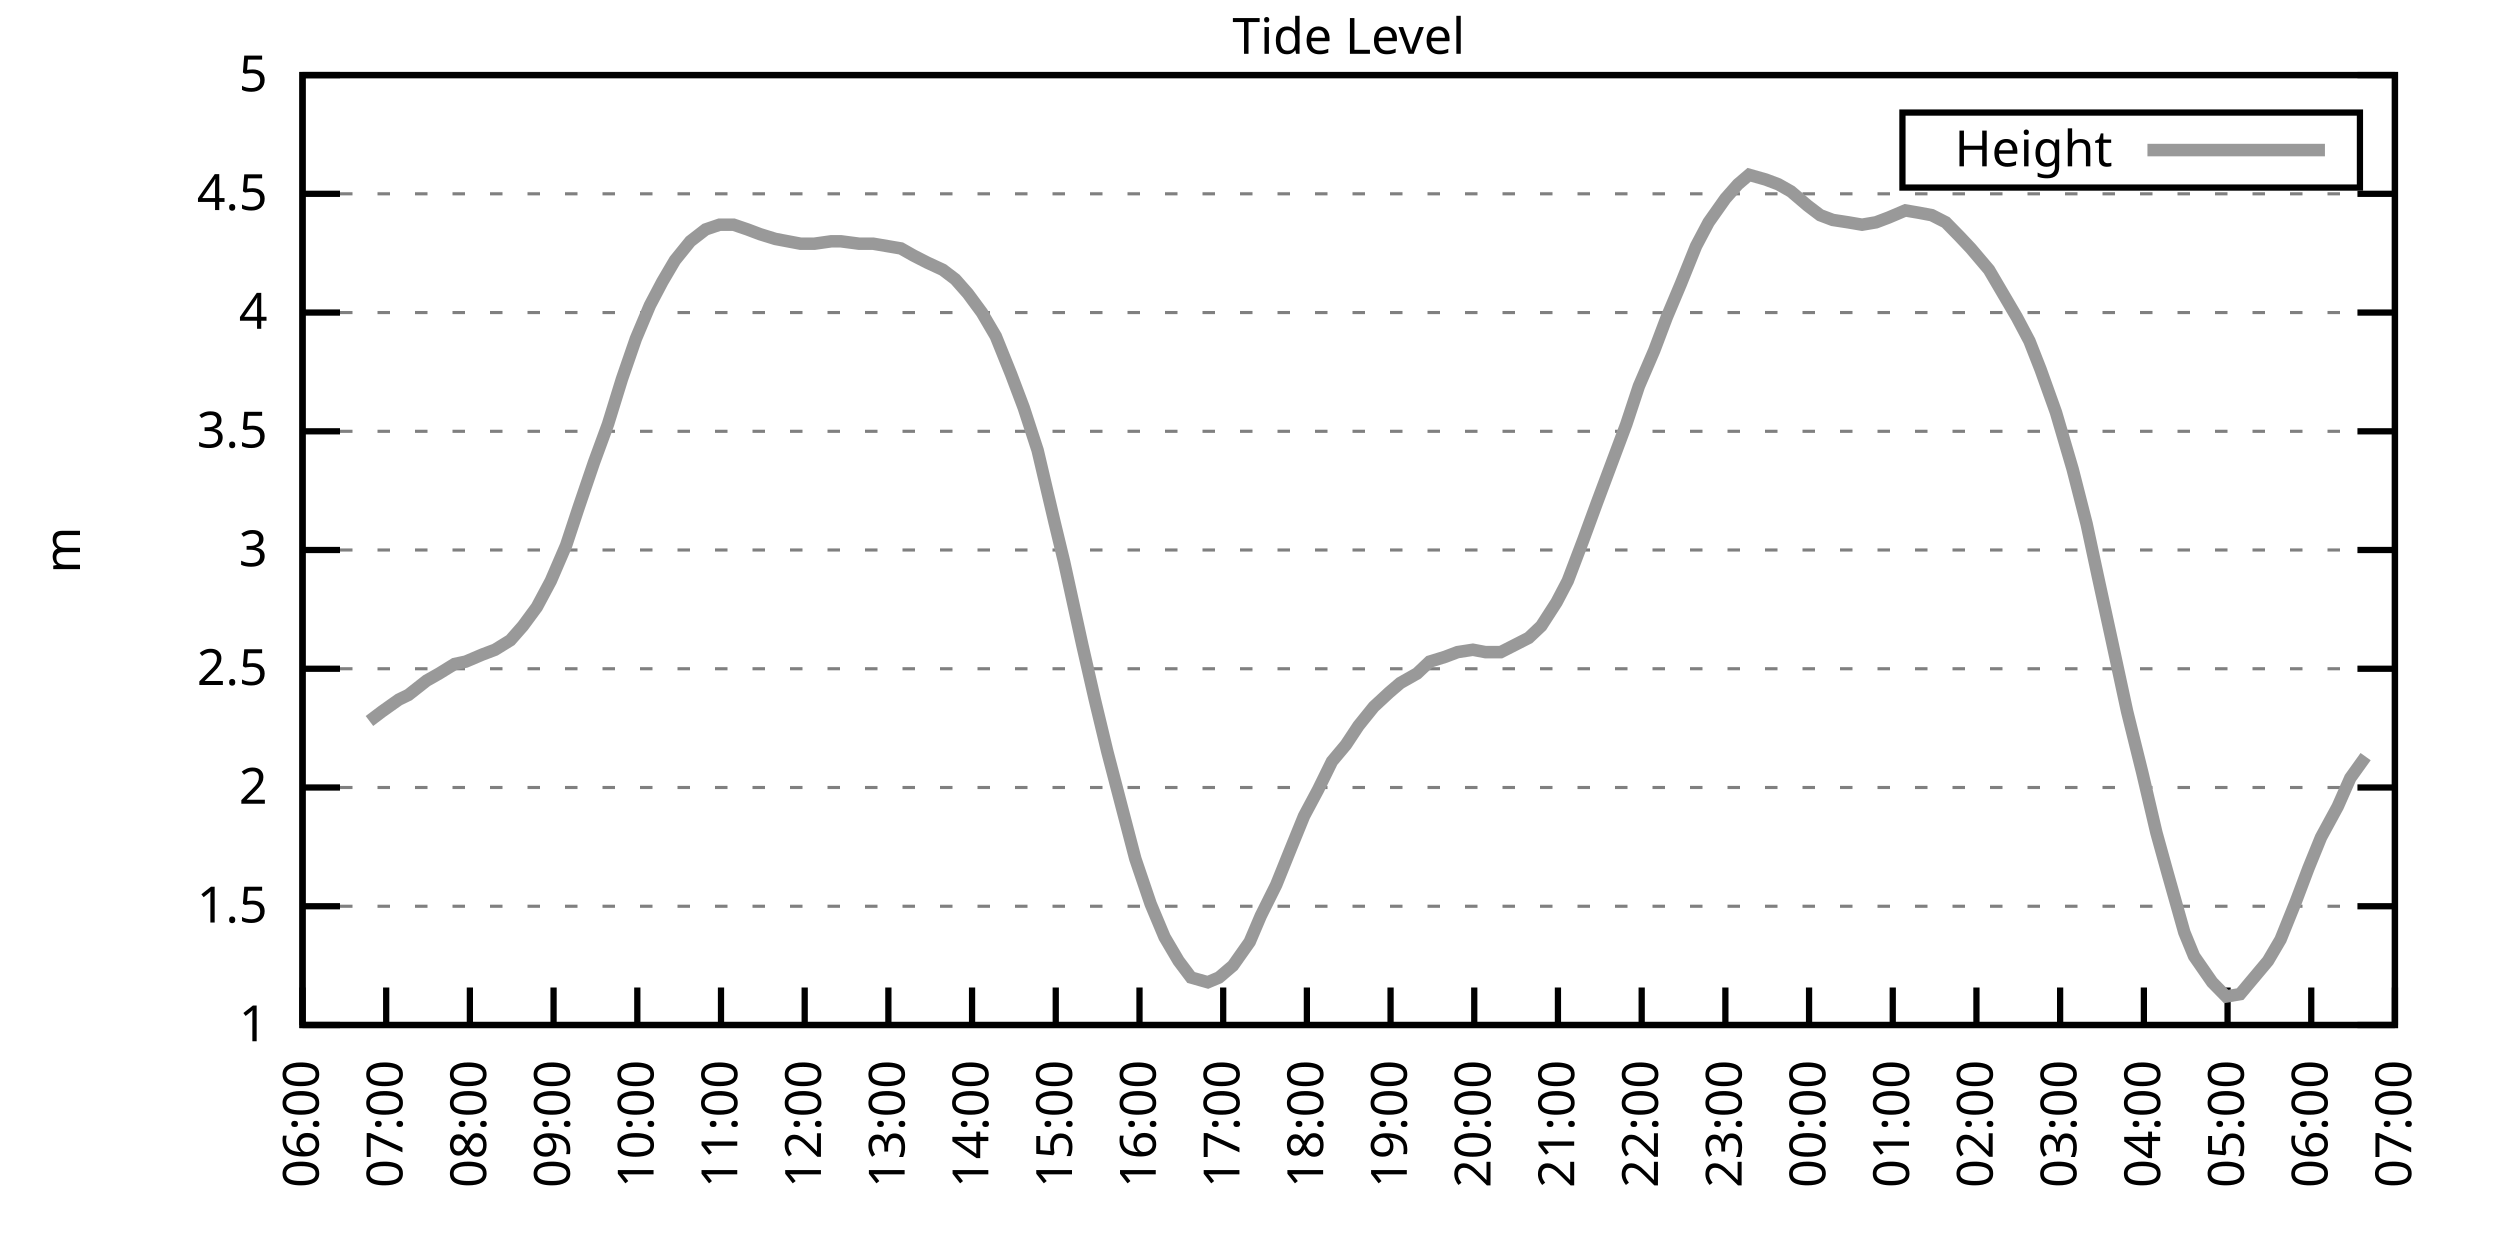
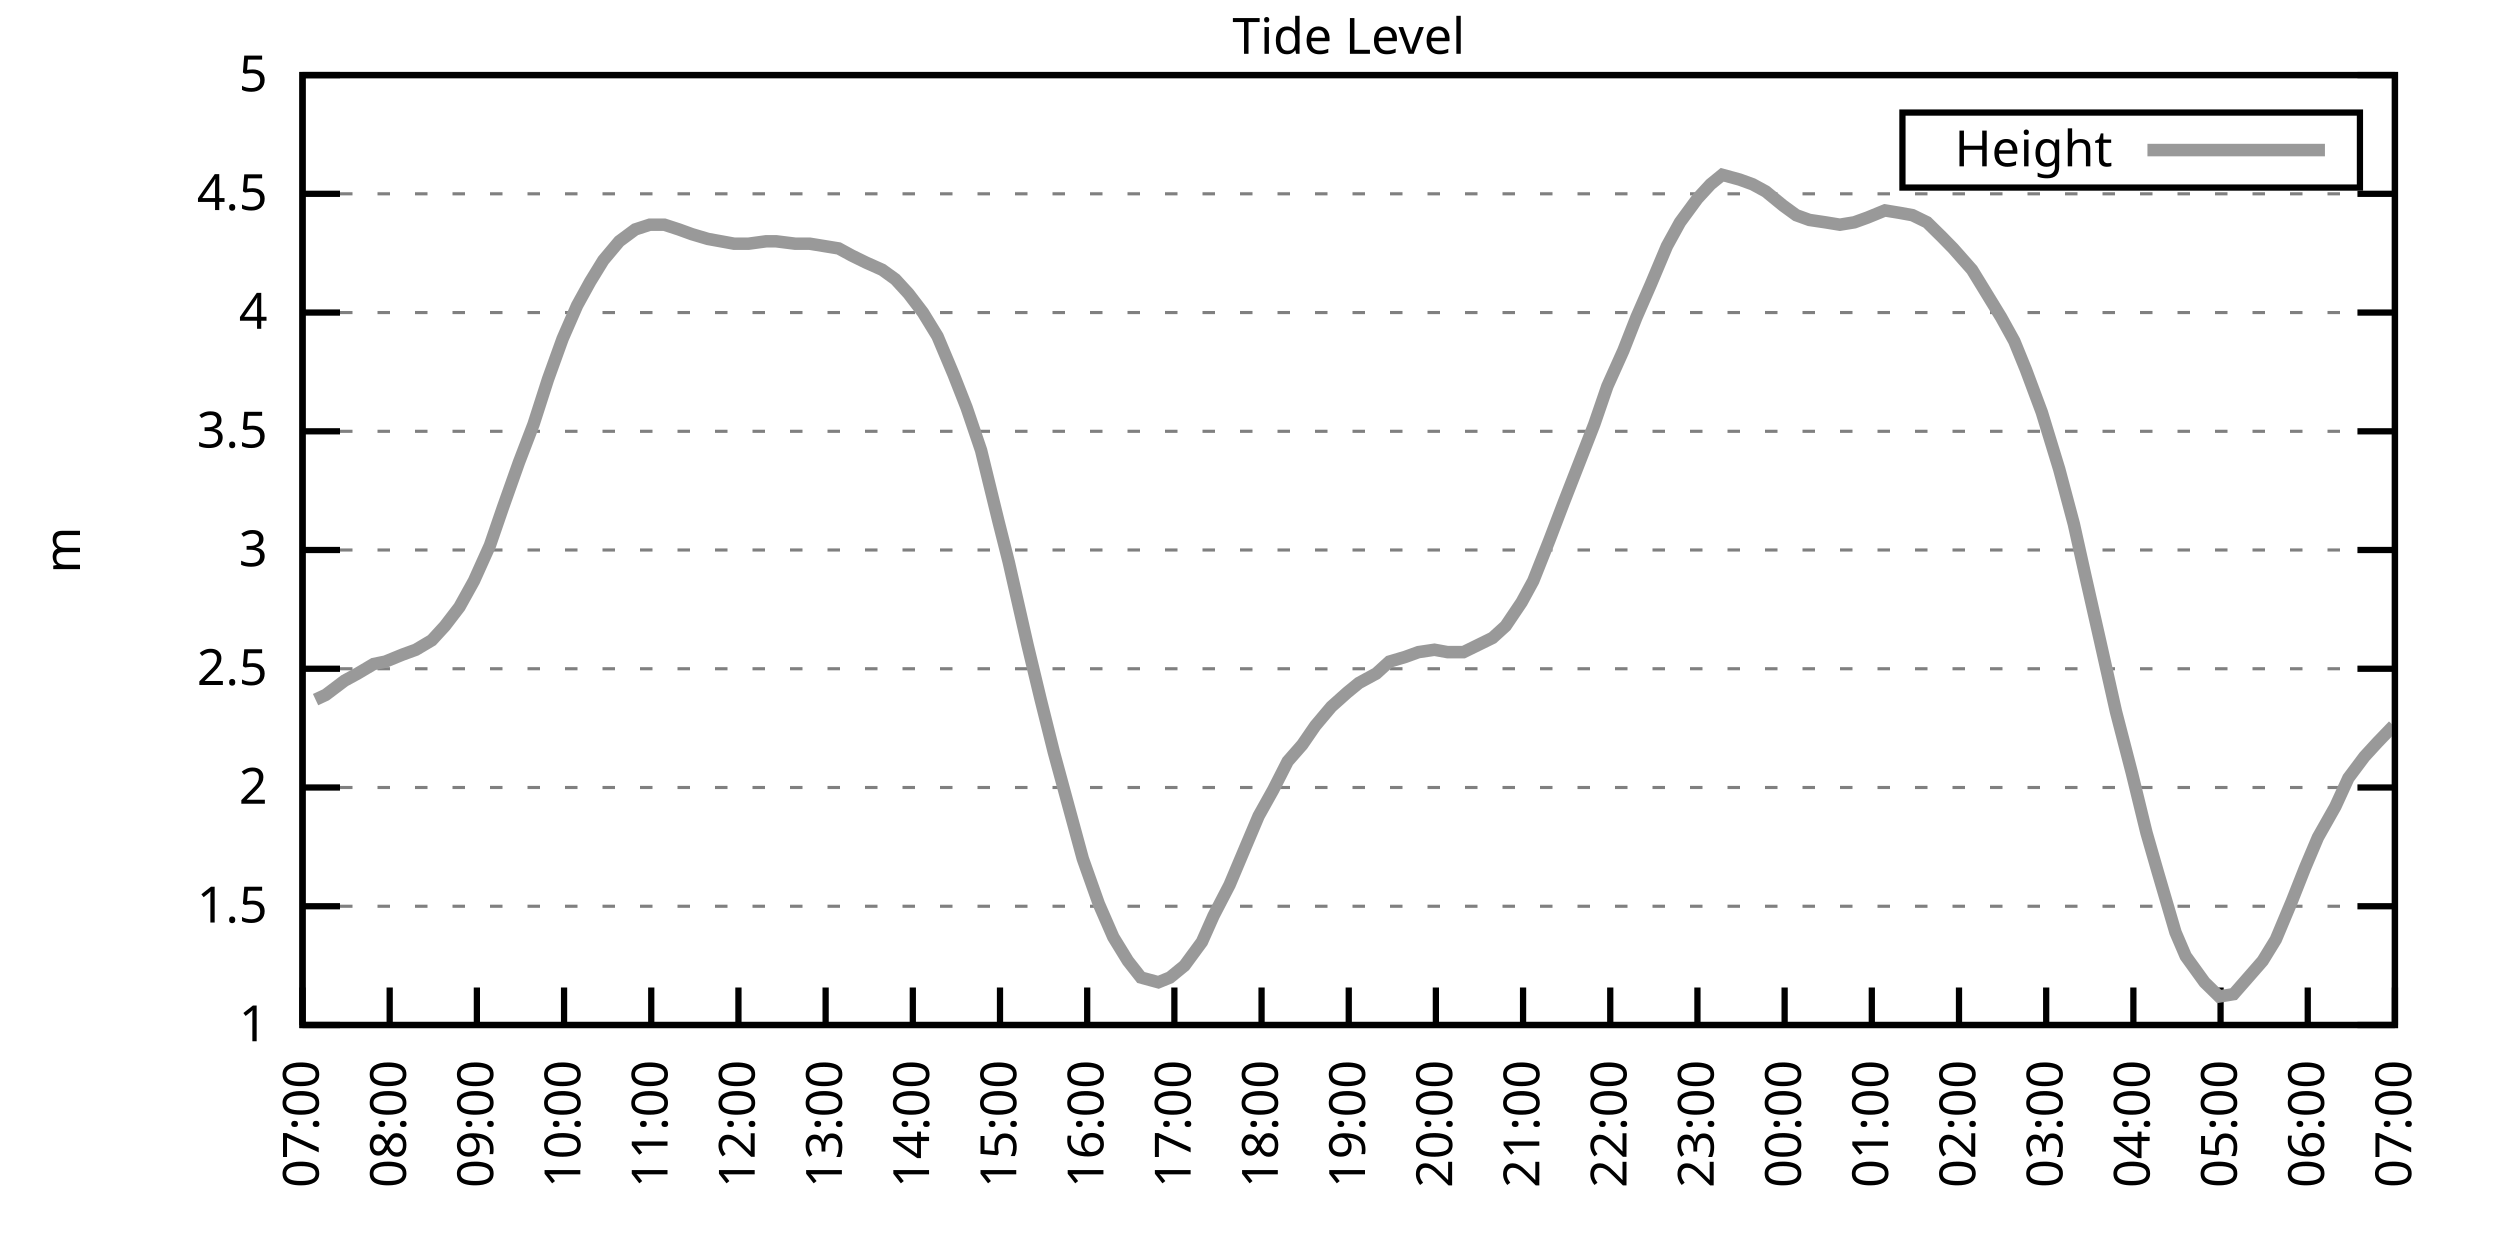
<svg xmlns="http://www.w3.org/2000/svg" xmlns:xlink="http://www.w3.org/1999/xlink" width="400" height="200" viewBox="0 0 400 200">
  <g id="gnuplot_canvas">
    <rect x="0" y="0" width="400" height="200" fill="none" />
    <defs>
      <circle id="gpDot" r="0.5" stroke-width="0.5" stroke="currentColor" />
      <path id="gpPt0" stroke-width="0.333" stroke="currentColor" d="M-1,0 h2 M0,-1 v2" />
      <path id="gpPt1" stroke-width="0.333" stroke="currentColor" d="M-1,-1 L1,1 M1,-1 L-1,1" />
      <path id="gpPt2" stroke-width="0.333" stroke="currentColor" d="M-1,0 L1,0 M0,-1 L0,1 M-1,-1 L1,1 M-1,1 L1,-1" />
      <rect id="gpPt3" stroke-width="0.333" stroke="currentColor" x="-1" y="-1" width="2" height="2" />
      <rect id="gpPt4" stroke-width="0.333" stroke="currentColor" fill="currentColor" x="-1" y="-1" width="2" height="2" />
      <circle id="gpPt5" stroke-width="0.333" stroke="currentColor" cx="0" cy="0" r="1" />
      <use xlink:href="#gpPt5" id="gpPt6" fill="currentColor" stroke="none" />
      <path id="gpPt7" stroke-width="0.333" stroke="currentColor" d="M0,-1.33 L-1.33,0.67 L1.33,0.67 z" />
      <use xlink:href="#gpPt7" id="gpPt8" fill="currentColor" stroke="none" />
      <use xlink:href="#gpPt7" id="gpPt9" stroke="currentColor" transform="rotate(180)" />
      <use xlink:href="#gpPt9" id="gpPt10" fill="currentColor" stroke="none" />
      <use xlink:href="#gpPt3" id="gpPt11" stroke="currentColor" transform="rotate(45)" />
      <use xlink:href="#gpPt11" id="gpPt12" fill="currentColor" stroke="none" />
      <path id="gpPt13" stroke-width="0.333" stroke="currentColor" d="M0,1.330 L1.265,0.411 L0.782,-1.067 L-0.782,-1.076 L-1.265,0.411 z" />
      <use xlink:href="#gpPt13" id="gpPt14" fill="currentColor" stroke="none" />
      <filter id="textbox" filterUnits="objectBoundingBox" x="0" y="0" height="1" width="1">
        <feFlood flood-color="white" flood-opacity="1" result="bgnd" />
        <feComposite in="SourceGraphic" in2="bgnd" operator="atop" />
      </filter>
      <filter id="greybox" filterUnits="objectBoundingBox" x="0" y="0" height="1" width="1">
        <feFlood flood-color="lightgrey" flood-opacity="1" result="grey" />
        <feComposite in="SourceGraphic" in2="grey" operator="atop" />
      </filter>
    </defs>
    <g fill="none" color="white" stroke="currentColor" stroke-width="1.00" stroke-linecap="butt" stroke-linejoin="miter">
</g>
    <g fill="none" color="black" stroke="currentColor" stroke-width="1.00" stroke-linecap="butt" stroke-linejoin="miter">
      <g stroke="none" shape-rendering="crispEdges">
        <polygon fill="rgb(255, 255, 255)" points="48.40,164.00 383.18,164.00 383.18,12.02 48.40,12.02 " />
      </g>
    </g>
    <g fill="none" color="black" stroke="currentColor" stroke-width="1.00" stroke-linecap="butt" stroke-linejoin="miter">
</g>
    <g fill="none" color="black" stroke="black" stroke-width="0.50" stroke-linecap="butt" stroke-linejoin="miter">
</g>
    <g fill="none" color="gray" stroke="currentColor" stroke-width="0.50" stroke-linecap="butt" stroke-linejoin="miter">
      <path stroke="gray" stroke-dasharray="2,4" class="gridline" d="M48.40,164.00 L383.19,164.00  " />
    </g>
    <g fill="none" color="gray" stroke="gray" stroke-width="1.00" stroke-linecap="butt" stroke-linejoin="miter">
</g>
    <g fill="none" color="black" stroke="currentColor" stroke-width="1.00" stroke-linecap="butt" stroke-linejoin="miter">
      <path stroke="black" d="M48.40,164.00 L54.40,164.00 M383.19,164.00 L377.19,164.00  " />
      <g transform="translate(42.80,166.60)" stroke="none" fill="black" font-family="Sans" font-size="8.00" text-anchor="end">
        <text>
          <tspan font-family="Sans"> 1</tspan>
        </text>
      </g>
    </g>
    <g fill="none" color="black" stroke="currentColor" stroke-width="1.00" stroke-linecap="butt" stroke-linejoin="miter">
</g>
    <g fill="none" color="black" stroke="black" stroke-width="0.50" stroke-linecap="butt" stroke-linejoin="miter">
</g>
    <g fill="none" color="gray" stroke="currentColor" stroke-width="0.50" stroke-linecap="butt" stroke-linejoin="miter">
      <path stroke="gray" stroke-dasharray="2,4" class="gridline" d="M48.40,145.00 L383.19,145.00  " />
    </g>
    <g fill="none" color="gray" stroke="gray" stroke-width="1.00" stroke-linecap="butt" stroke-linejoin="miter">
</g>
    <g fill="none" color="black" stroke="currentColor" stroke-width="1.00" stroke-linecap="butt" stroke-linejoin="miter">
      <path stroke="black" d="M48.40,145.00 L54.40,145.00 M383.19,145.00 L377.19,145.00  " />
      <g transform="translate(42.80,147.60)" stroke="none" fill="black" font-family="Sans" font-size="8.00" text-anchor="end">
        <text>
          <tspan font-family="Sans"> 1.5</tspan>
        </text>
      </g>
    </g>
    <g fill="none" color="black" stroke="currentColor" stroke-width="1.00" stroke-linecap="butt" stroke-linejoin="miter">
</g>
    <g fill="none" color="black" stroke="black" stroke-width="0.50" stroke-linecap="butt" stroke-linejoin="miter">
</g>
    <g fill="none" color="gray" stroke="currentColor" stroke-width="0.50" stroke-linecap="butt" stroke-linejoin="miter">
      <path stroke="gray" stroke-dasharray="2,4" class="gridline" d="M48.40,126.00 L383.19,126.00  " />
    </g>
    <g fill="none" color="gray" stroke="gray" stroke-width="1.00" stroke-linecap="butt" stroke-linejoin="miter">
</g>
    <g fill="none" color="black" stroke="currentColor" stroke-width="1.00" stroke-linecap="butt" stroke-linejoin="miter">
      <path stroke="black" d="M48.40,126.00 L54.40,126.00 M383.19,126.00 L377.19,126.00  " />
      <g transform="translate(42.80,128.60)" stroke="none" fill="black" font-family="Sans" font-size="8.00" text-anchor="end">
        <text>
          <tspan font-family="Sans"> 2</tspan>
        </text>
      </g>
    </g>
    <g fill="none" color="black" stroke="currentColor" stroke-width="1.00" stroke-linecap="butt" stroke-linejoin="miter">
</g>
    <g fill="none" color="black" stroke="black" stroke-width="0.50" stroke-linecap="butt" stroke-linejoin="miter">
</g>
    <g fill="none" color="gray" stroke="currentColor" stroke-width="0.50" stroke-linecap="butt" stroke-linejoin="miter">
      <path stroke="gray" stroke-dasharray="2,4" class="gridline" d="M48.40,107.00 L383.19,107.00  " />
    </g>
    <g fill="none" color="gray" stroke="gray" stroke-width="1.00" stroke-linecap="butt" stroke-linejoin="miter">
</g>
    <g fill="none" color="black" stroke="currentColor" stroke-width="1.00" stroke-linecap="butt" stroke-linejoin="miter">
      <path stroke="black" d="M48.40,107.00 L54.40,107.00 M383.19,107.00 L377.19,107.00  " />
      <g transform="translate(42.80,109.60)" stroke="none" fill="black" font-family="Sans" font-size="8.00" text-anchor="end">
        <text>
          <tspan font-family="Sans"> 2.5</tspan>
        </text>
      </g>
    </g>
    <g fill="none" color="black" stroke="currentColor" stroke-width="1.00" stroke-linecap="butt" stroke-linejoin="miter">
</g>
    <g fill="none" color="black" stroke="black" stroke-width="0.50" stroke-linecap="butt" stroke-linejoin="miter">
</g>
    <g fill="none" color="gray" stroke="currentColor" stroke-width="0.50" stroke-linecap="butt" stroke-linejoin="miter">
      <path stroke="gray" stroke-dasharray="2,4" class="gridline" d="M48.40,88.00 L383.19,88.00  " />
    </g>
    <g fill="none" color="gray" stroke="gray" stroke-width="1.00" stroke-linecap="butt" stroke-linejoin="miter">
</g>
    <g fill="none" color="black" stroke="currentColor" stroke-width="1.00" stroke-linecap="butt" stroke-linejoin="miter">
      <path stroke="black" d="M48.40,88.00 L54.40,88.00 M383.19,88.00 L377.19,88.00  " />
      <g transform="translate(42.80,90.60)" stroke="none" fill="black" font-family="Sans" font-size="8.00" text-anchor="end">
        <text>
          <tspan font-family="Sans"> 3</tspan>
        </text>
      </g>
    </g>
    <g fill="none" color="black" stroke="currentColor" stroke-width="1.00" stroke-linecap="butt" stroke-linejoin="miter">
</g>
    <g fill="none" color="black" stroke="black" stroke-width="0.50" stroke-linecap="butt" stroke-linejoin="miter">
</g>
    <g fill="none" color="gray" stroke="currentColor" stroke-width="0.50" stroke-linecap="butt" stroke-linejoin="miter">
      <path stroke="gray" stroke-dasharray="2,4" class="gridline" d="M48.40,69.01 L383.19,69.01  " />
    </g>
    <g fill="none" color="gray" stroke="gray" stroke-width="1.00" stroke-linecap="butt" stroke-linejoin="miter">
</g>
    <g fill="none" color="black" stroke="currentColor" stroke-width="1.00" stroke-linecap="butt" stroke-linejoin="miter">
      <path stroke="black" d="M48.40,69.01 L54.40,69.01 M383.19,69.01 L377.19,69.01  " />
      <g transform="translate(42.80,71.61)" stroke="none" fill="black" font-family="Sans" font-size="8.00" text-anchor="end">
        <text>
          <tspan font-family="Sans"> 3.5</tspan>
        </text>
      </g>
    </g>
    <g fill="none" color="black" stroke="currentColor" stroke-width="1.00" stroke-linecap="butt" stroke-linejoin="miter">
</g>
    <g fill="none" color="black" stroke="black" stroke-width="0.50" stroke-linecap="butt" stroke-linejoin="miter">
</g>
    <g fill="none" color="gray" stroke="currentColor" stroke-width="0.50" stroke-linecap="butt" stroke-linejoin="miter">
      <path stroke="gray" stroke-dasharray="2,4" class="gridline" d="M48.40,50.01 L383.19,50.01  " />
    </g>
    <g fill="none" color="gray" stroke="gray" stroke-width="1.00" stroke-linecap="butt" stroke-linejoin="miter">
</g>
    <g fill="none" color="black" stroke="currentColor" stroke-width="1.00" stroke-linecap="butt" stroke-linejoin="miter">
      <path stroke="black" d="M48.40,50.01 L54.40,50.01 M383.19,50.01 L377.19,50.01  " />
      <g transform="translate(42.80,52.61)" stroke="none" fill="black" font-family="Sans" font-size="8.00" text-anchor="end">
        <text>
          <tspan font-family="Sans"> 4</tspan>
        </text>
      </g>
    </g>
    <g fill="none" color="black" stroke="currentColor" stroke-width="1.00" stroke-linecap="butt" stroke-linejoin="miter">
</g>
    <g fill="none" color="black" stroke="black" stroke-width="0.50" stroke-linecap="butt" stroke-linejoin="miter">
</g>
    <g fill="none" color="gray" stroke="currentColor" stroke-width="0.50" stroke-linecap="butt" stroke-linejoin="miter">
      <path stroke="gray" stroke-dasharray="2,4" class="gridline" d="M48.40,31.01 L383.19,31.01  " />
    </g>
    <g fill="none" color="gray" stroke="gray" stroke-width="1.00" stroke-linecap="butt" stroke-linejoin="miter">
</g>
    <g fill="none" color="black" stroke="currentColor" stroke-width="1.00" stroke-linecap="butt" stroke-linejoin="miter">
      <path stroke="black" d="M48.40,31.01 L54.40,31.01 M383.19,31.01 L377.19,31.01  " />
      <g transform="translate(42.80,33.61)" stroke="none" fill="black" font-family="Sans" font-size="8.00" text-anchor="end">
        <text>
          <tspan font-family="Sans"> 4.5</tspan>
        </text>
      </g>
    </g>
    <g fill="none" color="black" stroke="currentColor" stroke-width="1.00" stroke-linecap="butt" stroke-linejoin="miter">
</g>
    <g fill="none" color="black" stroke="black" stroke-width="0.50" stroke-linecap="butt" stroke-linejoin="miter">
</g>
    <g fill="none" color="gray" stroke="currentColor" stroke-width="0.50" stroke-linecap="butt" stroke-linejoin="miter">
      <path stroke="gray" stroke-dasharray="2,4" class="gridline" d="M48.40,12.01 L383.19,12.01  " />
    </g>
    <g fill="none" color="gray" stroke="gray" stroke-width="1.00" stroke-linecap="butt" stroke-linejoin="miter">
</g>
    <g fill="none" color="black" stroke="currentColor" stroke-width="1.00" stroke-linecap="butt" stroke-linejoin="miter">
      <path stroke="black" d="M48.40,12.01 L54.40,12.01 M383.19,12.01 L377.19,12.01  " />
      <g transform="translate(42.80,14.61)" stroke="none" fill="black" font-family="Sans" font-size="8.00" text-anchor="end">
        <text>
          <tspan font-family="Sans"> 5</tspan>
        </text>
      </g>
    </g>
    <g fill="none" color="black" stroke="currentColor" stroke-width="1.00" stroke-linecap="butt" stroke-linejoin="miter">
      <path stroke="black" d="M48.40,164.00 L48.40,158.00  " />
      <g transform="translate(51.00,169.60) rotate(270.00)" stroke="none" fill="black" font-family="Sans" font-size="8.00" text-anchor="end">
        <text>
-           <tspan font-family="Sans">06:00</tspan>
-         </text>
-       </g>
-     </g>
-     <g fill="none" color="black" stroke="currentColor" stroke-width="1.00" stroke-linecap="butt" stroke-linejoin="miter">
-       <path stroke="black" d="M61.79,164.00 L61.79,158.00  " />
-       <g transform="translate(64.39,169.60) rotate(270.00)" stroke="none" fill="black" font-family="Sans" font-size="8.00" text-anchor="end">
-         <text>
          <tspan font-family="Sans">07:00</tspan>
        </text>
      </g>
    </g>
    <g fill="none" color="black" stroke="currentColor" stroke-width="1.00" stroke-linecap="butt" stroke-linejoin="miter">
-       <path stroke="black" d="M75.18,164.00 L75.18,158.00  " />
-       <g transform="translate(77.78,169.60) rotate(270.00)" stroke="none" fill="black" font-family="Sans" font-size="8.00" text-anchor="end">
+       <path stroke="black" d="M62.35,164.00 L62.35,158.00  " />
+       <g transform="translate(64.95,169.60) rotate(270.00)" stroke="none" fill="black" font-family="Sans" font-size="8.00" text-anchor="end">
        <text>
          <tspan font-family="Sans">08:00</tspan>
        </text>
      </g>
    </g>
    <g fill="none" color="black" stroke="currentColor" stroke-width="1.00" stroke-linecap="butt" stroke-linejoin="miter">
-       <path stroke="black" d="M88.57,164.00 L88.57,158.00  " />
-       <g transform="translate(91.17,169.60) rotate(270.00)" stroke="none" fill="black" font-family="Sans" font-size="8.00" text-anchor="end">
+       <path stroke="black" d="M76.30,164.00 L76.30,158.00  " />
+       <g transform="translate(78.90,169.60) rotate(270.00)" stroke="none" fill="black" font-family="Sans" font-size="8.00" text-anchor="end">
        <text>
          <tspan font-family="Sans">09:00</tspan>
        </text>
      </g>
    </g>
    <g fill="none" color="black" stroke="currentColor" stroke-width="1.00" stroke-linecap="butt" stroke-linejoin="miter">
-       <path stroke="black" d="M101.97,164.00 L101.97,158.00  " />
-       <g transform="translate(104.57,169.60) rotate(270.00)" stroke="none" fill="black" font-family="Sans" font-size="8.00" text-anchor="end">
+       <path stroke="black" d="M90.25,164.00 L90.25,158.00  " />
+       <g transform="translate(92.85,169.60) rotate(270.00)" stroke="none" fill="black" font-family="Sans" font-size="8.00" text-anchor="end">
        <text>
          <tspan font-family="Sans">10:00</tspan>
        </text>
      </g>
    </g>
    <g fill="none" color="black" stroke="currentColor" stroke-width="1.00" stroke-linecap="butt" stroke-linejoin="miter">
-       <path stroke="black" d="M115.36,164.00 L115.36,158.00  " />
-       <g transform="translate(117.96,169.60) rotate(270.00)" stroke="none" fill="black" font-family="Sans" font-size="8.00" text-anchor="end">
+       <path stroke="black" d="M104.20,164.00 L104.20,158.00  " />
+       <g transform="translate(106.80,169.60) rotate(270.00)" stroke="none" fill="black" font-family="Sans" font-size="8.00" text-anchor="end">
        <text>
          <tspan font-family="Sans">11:00</tspan>
        </text>
      </g>
    </g>
    <g fill="none" color="black" stroke="currentColor" stroke-width="1.00" stroke-linecap="butt" stroke-linejoin="miter">
-       <path stroke="black" d="M128.75,164.00 L128.75,158.00  " />
-       <g transform="translate(131.35,169.60) rotate(270.00)" stroke="none" fill="black" font-family="Sans" font-size="8.00" text-anchor="end">
+       <path stroke="black" d="M118.15,164.00 L118.15,158.00  " />
+       <g transform="translate(120.75,169.60) rotate(270.00)" stroke="none" fill="black" font-family="Sans" font-size="8.00" text-anchor="end">
        <text>
          <tspan font-family="Sans">12:00</tspan>
        </text>
      </g>
    </g>
    <g fill="none" color="black" stroke="currentColor" stroke-width="1.00" stroke-linecap="butt" stroke-linejoin="miter">
-       <path stroke="black" d="M142.14,164.00 L142.14,158.00  " />
-       <g transform="translate(144.74,169.60) rotate(270.00)" stroke="none" fill="black" font-family="Sans" font-size="8.00" text-anchor="end">
+       <path stroke="black" d="M132.10,164.00 L132.10,158.00  " />
+       <g transform="translate(134.70,169.60) rotate(270.00)" stroke="none" fill="black" font-family="Sans" font-size="8.00" text-anchor="end">
        <text>
          <tspan font-family="Sans">13:00</tspan>
        </text>
      </g>
    </g>
    <g fill="none" color="black" stroke="currentColor" stroke-width="1.00" stroke-linecap="butt" stroke-linejoin="miter">
-       <path stroke="black" d="M155.53,164.00 L155.53,158.00  " />
-       <g transform="translate(158.13,169.60) rotate(270.00)" stroke="none" fill="black" font-family="Sans" font-size="8.00" text-anchor="end">
+       <path stroke="black" d="M146.05,164.00 L146.05,158.00  " />
+       <g transform="translate(148.65,169.60) rotate(270.00)" stroke="none" fill="black" font-family="Sans" font-size="8.00" text-anchor="end">
        <text>
          <tspan font-family="Sans">14:00</tspan>
        </text>
      </g>
    </g>
    <g fill="none" color="black" stroke="currentColor" stroke-width="1.00" stroke-linecap="butt" stroke-linejoin="miter">
-       <path stroke="black" d="M168.92,164.00 L168.92,158.00  " />
-       <g transform="translate(171.52,169.60) rotate(270.00)" stroke="none" fill="black" font-family="Sans" font-size="8.00" text-anchor="end">
+       <path stroke="black" d="M160.00,164.00 L160.00,158.00  " />
+       <g transform="translate(162.60,169.60) rotate(270.00)" stroke="none" fill="black" font-family="Sans" font-size="8.00" text-anchor="end">
        <text>
          <tspan font-family="Sans">15:00</tspan>
        </text>
      </g>
    </g>
    <g fill="none" color="black" stroke="currentColor" stroke-width="1.00" stroke-linecap="butt" stroke-linejoin="miter">
-       <path stroke="black" d="M182.32,164.00 L182.32,158.00  " />
-       <g transform="translate(184.92,169.60) rotate(270.00)" stroke="none" fill="black" font-family="Sans" font-size="8.00" text-anchor="end">
+       <path stroke="black" d="M173.95,164.00 L173.95,158.00  " />
+       <g transform="translate(176.55,169.60) rotate(270.00)" stroke="none" fill="black" font-family="Sans" font-size="8.00" text-anchor="end">
        <text>
          <tspan font-family="Sans">16:00</tspan>
        </text>
      </g>
    </g>
    <g fill="none" color="black" stroke="currentColor" stroke-width="1.00" stroke-linecap="butt" stroke-linejoin="miter">
-       <path stroke="black" d="M195.71,164.00 L195.71,158.00  " />
-       <g transform="translate(198.31,169.60) rotate(270.00)" stroke="none" fill="black" font-family="Sans" font-size="8.00" text-anchor="end">
+       <path stroke="black" d="M187.90,164.00 L187.90,158.00  " />
+       <g transform="translate(190.50,169.60) rotate(270.00)" stroke="none" fill="black" font-family="Sans" font-size="8.00" text-anchor="end">
        <text>
          <tspan font-family="Sans">17:00</tspan>
        </text>
      </g>
    </g>
    <g fill="none" color="black" stroke="currentColor" stroke-width="1.00" stroke-linecap="butt" stroke-linejoin="miter">
-       <path stroke="black" d="M209.10,164.00 L209.10,158.00  " />
-       <g transform="translate(211.70,169.60) rotate(270.00)" stroke="none" fill="black" font-family="Sans" font-size="8.00" text-anchor="end">
+       <path stroke="black" d="M201.85,164.00 L201.85,158.00  " />
+       <g transform="translate(204.45,169.60) rotate(270.00)" stroke="none" fill="black" font-family="Sans" font-size="8.00" text-anchor="end">
        <text>
          <tspan font-family="Sans">18:00</tspan>
        </text>
      </g>
    </g>
    <g fill="none" color="black" stroke="currentColor" stroke-width="1.00" stroke-linecap="butt" stroke-linejoin="miter">
-       <path stroke="black" d="M222.49,164.00 L222.49,158.00  " />
-       <g transform="translate(225.09,169.60) rotate(270.00)" stroke="none" fill="black" font-family="Sans" font-size="8.00" text-anchor="end">
+       <path stroke="black" d="M215.80,164.00 L215.80,158.00  " />
+       <g transform="translate(218.40,169.60) rotate(270.00)" stroke="none" fill="black" font-family="Sans" font-size="8.00" text-anchor="end">
        <text>
          <tspan font-family="Sans">19:00</tspan>
        </text>
      </g>
    </g>
    <g fill="none" color="black" stroke="currentColor" stroke-width="1.00" stroke-linecap="butt" stroke-linejoin="miter">
-       <path stroke="black" d="M235.88,164.00 L235.88,158.00  " />
-       <g transform="translate(238.48,169.60) rotate(270.00)" stroke="none" fill="black" font-family="Sans" font-size="8.00" text-anchor="end">
+       <path stroke="black" d="M229.74,164.00 L229.74,158.00  " />
+       <g transform="translate(232.34,169.60) rotate(270.00)" stroke="none" fill="black" font-family="Sans" font-size="8.00" text-anchor="end">
        <text>
          <tspan font-family="Sans">20:00</tspan>
        </text>
      </g>
    </g>
    <g fill="none" color="black" stroke="currentColor" stroke-width="1.00" stroke-linecap="butt" stroke-linejoin="miter">
-       <path stroke="black" d="M249.27,164.00 L249.27,158.00  " />
-       <g transform="translate(251.87,169.60) rotate(270.00)" stroke="none" fill="black" font-family="Sans" font-size="8.00" text-anchor="end">
+       <path stroke="black" d="M243.69,164.00 L243.69,158.00  " />
+       <g transform="translate(246.29,169.60) rotate(270.00)" stroke="none" fill="black" font-family="Sans" font-size="8.00" text-anchor="end">
        <text>
          <tspan font-family="Sans">21:00</tspan>
        </text>
      </g>
    </g>
    <g fill="none" color="black" stroke="currentColor" stroke-width="1.00" stroke-linecap="butt" stroke-linejoin="miter">
-       <path stroke="black" d="M262.67,164.00 L262.67,158.00  " />
-       <g transform="translate(265.27,169.60) rotate(270.00)" stroke="none" fill="black" font-family="Sans" font-size="8.00" text-anchor="end">
+       <path stroke="black" d="M257.64,164.00 L257.64,158.00  " />
+       <g transform="translate(260.24,169.60) rotate(270.00)" stroke="none" fill="black" font-family="Sans" font-size="8.00" text-anchor="end">
        <text>
          <tspan font-family="Sans">22:00</tspan>
        </text>
      </g>
    </g>
    <g fill="none" color="black" stroke="currentColor" stroke-width="1.00" stroke-linecap="butt" stroke-linejoin="miter">
-       <path stroke="black" d="M276.06,164.00 L276.06,158.00  " />
-       <g transform="translate(278.66,169.60) rotate(270.00)" stroke="none" fill="black" font-family="Sans" font-size="8.00" text-anchor="end">
+       <path stroke="black" d="M271.59,164.00 L271.59,158.00  " />
+       <g transform="translate(274.19,169.60) rotate(270.00)" stroke="none" fill="black" font-family="Sans" font-size="8.00" text-anchor="end">
        <text>
          <tspan font-family="Sans">23:00</tspan>
        </text>
      </g>
    </g>
    <g fill="none" color="black" stroke="currentColor" stroke-width="1.00" stroke-linecap="butt" stroke-linejoin="miter">
-       <path stroke="black" d="M289.45,164.00 L289.45,158.00  " />
-       <g transform="translate(292.05,169.60) rotate(270.00)" stroke="none" fill="black" font-family="Sans" font-size="8.00" text-anchor="end">
+       <path stroke="black" d="M285.54,164.00 L285.54,158.00  " />
+       <g transform="translate(288.14,169.60) rotate(270.00)" stroke="none" fill="black" font-family="Sans" font-size="8.00" text-anchor="end">
        <text>
          <tspan font-family="Sans">00:00</tspan>
        </text>
      </g>
    </g>
    <g fill="none" color="black" stroke="currentColor" stroke-width="1.00" stroke-linecap="butt" stroke-linejoin="miter">
-       <path stroke="black" d="M302.84,164.00 L302.84,158.00  " />
-       <g transform="translate(305.44,169.60) rotate(270.00)" stroke="none" fill="black" font-family="Sans" font-size="8.00" text-anchor="end">
+       <path stroke="black" d="M299.49,164.00 L299.49,158.00  " />
+       <g transform="translate(302.09,169.60) rotate(270.00)" stroke="none" fill="black" font-family="Sans" font-size="8.00" text-anchor="end">
        <text>
          <tspan font-family="Sans">01:00</tspan>
        </text>
      </g>
    </g>
    <g fill="none" color="black" stroke="currentColor" stroke-width="1.00" stroke-linecap="butt" stroke-linejoin="miter">
-       <path stroke="black" d="M316.23,164.00 L316.23,158.00  " />
-       <g transform="translate(318.83,169.60) rotate(270.00)" stroke="none" fill="black" font-family="Sans" font-size="8.00" text-anchor="end">
+       <path stroke="black" d="M313.44,164.00 L313.44,158.00  " />
+       <g transform="translate(316.04,169.60) rotate(270.00)" stroke="none" fill="black" font-family="Sans" font-size="8.00" text-anchor="end">
        <text>
          <tspan font-family="Sans">02:00</tspan>
        </text>
      </g>
    </g>
    <g fill="none" color="black" stroke="currentColor" stroke-width="1.00" stroke-linecap="butt" stroke-linejoin="miter">
-       <path stroke="black" d="M329.62,164.00 L329.62,158.00  " />
-       <g transform="translate(332.22,169.60) rotate(270.00)" stroke="none" fill="black" font-family="Sans" font-size="8.00" text-anchor="end">
+       <path stroke="black" d="M327.39,164.00 L327.39,158.00  " />
+       <g transform="translate(329.99,169.60) rotate(270.00)" stroke="none" fill="black" font-family="Sans" font-size="8.00" text-anchor="end">
        <text>
          <tspan font-family="Sans">03:00</tspan>
        </text>
      </g>
    </g>
    <g fill="none" color="black" stroke="currentColor" stroke-width="1.00" stroke-linecap="butt" stroke-linejoin="miter">
-       <path stroke="black" d="M343.02,164.00 L343.02,158.00  " />
-       <g transform="translate(345.62,169.60) rotate(270.00)" stroke="none" fill="black" font-family="Sans" font-size="8.00" text-anchor="end">
+       <path stroke="black" d="M341.34,164.00 L341.34,158.00  " />
+       <g transform="translate(343.94,169.60) rotate(270.00)" stroke="none" fill="black" font-family="Sans" font-size="8.00" text-anchor="end">
        <text>
          <tspan font-family="Sans">04:00</tspan>
        </text>
      </g>
    </g>
    <g fill="none" color="black" stroke="currentColor" stroke-width="1.00" stroke-linecap="butt" stroke-linejoin="miter">
-       <path stroke="black" d="M356.41,164.00 L356.41,158.00  " />
-       <g transform="translate(359.01,169.60) rotate(270.00)" stroke="none" fill="black" font-family="Sans" font-size="8.00" text-anchor="end">
+       <path stroke="black" d="M355.29,164.00 L355.29,158.00  " />
+       <g transform="translate(357.89,169.60) rotate(270.00)" stroke="none" fill="black" font-family="Sans" font-size="8.00" text-anchor="end">
        <text>
          <tspan font-family="Sans">05:00</tspan>
        </text>
      </g>
    </g>
    <g fill="none" color="black" stroke="currentColor" stroke-width="1.00" stroke-linecap="butt" stroke-linejoin="miter">
-       <path stroke="black" d="M369.80,164.00 L369.80,158.00  " />
-       <g transform="translate(372.40,169.60) rotate(270.00)" stroke="none" fill="black" font-family="Sans" font-size="8.00" text-anchor="end">
+       <path stroke="black" d="M369.24,164.00 L369.24,158.00  " />
+       <g transform="translate(371.84,169.60) rotate(270.00)" stroke="none" fill="black" font-family="Sans" font-size="8.00" text-anchor="end">
        <text>
          <tspan font-family="Sans">06:00</tspan>
        </text>
      </g>
    </g>
    <g fill="none" color="black" stroke="currentColor" stroke-width="1.00" stroke-linecap="butt" stroke-linejoin="miter">
      <path stroke="black" d="M383.19,164.00 L383.19,158.00  " />
      <g transform="translate(385.79,169.60) rotate(270.00)" stroke="none" fill="black" font-family="Sans" font-size="8.00" text-anchor="end">
        <text>
          <tspan font-family="Sans">07:00</tspan>
        </text>
      </g>
    </g>
    <g fill="none" color="black" stroke="currentColor" stroke-width="1.00" stroke-linecap="butt" stroke-linejoin="miter">
</g>
    <g fill="none" color="black" stroke="currentColor" stroke-width="1.00" stroke-linecap="butt" stroke-linejoin="miter">
      <path stroke="black" d="M48.40,12.01 L48.40,164.00 L383.19,164.00 L383.19,12.01 L48.40,12.01 Z  " />
    </g>
    <g fill="none" color="black" stroke="currentColor" stroke-width="1.00" stroke-linecap="butt" stroke-linejoin="miter">
</g>
    <g fill="none" color="black" stroke="currentColor" stroke-width="1.00" stroke-linecap="butt" stroke-linejoin="miter">
      <path stroke="black" d="M304.39,30.01 L304.39,18.01 L377.59,18.01 L377.59,30.01 L304.39,30.01 Z  " />
    </g>
    <g id="Tide_level_plot_1">
      <g fill="none" color="white" stroke="black" stroke-width="2.00" stroke-linecap="butt" stroke-linejoin="miter">
</g>
      <g fill="none" color="black" stroke="currentColor" stroke-width="2.00" stroke-linecap="butt" stroke-linejoin="miter">
        <g transform="translate(337.99,26.61)" stroke="none" fill="black" font-family="Sans" font-size="8.00" text-anchor="end">
          <text>
            <tspan font-family="Sans">Height</tspan>
          </text>
        </g>
      </g>
      <g fill="none" color="black" stroke="currentColor" stroke-width="2.00" stroke-linecap="butt" stroke-linejoin="miter">
-         <path stroke="rgb(153, 153, 153)" d="M343.59,24.01 L371.99,24.01 M59.11,115.36 L61.12,113.84 L63.80,111.94 L65.36,111.18 L68.26,108.90 L70.27,107.76   L72.73,106.24 L74.51,105.86 L77.19,104.72 L79.20,103.96 L81.66,102.44 L83.66,100.16 L85.90,97.12 L88.13,92.94   L90.58,87.25 L92.59,81.17 L95.05,73.95 L97.28,67.87 L99.51,60.65 L101.74,54.19 L103.98,48.87 L105.98,45.07   L107.99,41.65 L110.45,38.61 L112.90,36.71 L115.13,35.95 L117.37,35.95 L119.60,36.71 L121.61,37.47 L124.06,38.23   L126.07,38.61 L128.08,38.99 L130.31,38.99 L132.99,38.61 L134.55,38.61 L137.45,38.99 L139.69,38.99 L141.92,39.37   L144.15,39.75 L146.16,40.89 L148.39,42.03 L150.85,43.17 L152.85,44.69 L154.86,46.97 L157.10,50.01 L159.33,53.81   L161.78,59.89 L163.79,65.21 L166.02,72.05 L168.70,83.45 L170.26,89.90 L173.17,103.20 L175.17,111.94 L177.18,120.30   L179.86,130.56 L181.65,137.40 L184.10,144.62 L186.33,149.94 L188.57,153.74 L190.57,156.40 L193.25,157.16 L195.04,156.40   L197.27,154.50 L199.95,150.70 L201.73,146.52 L204.19,141.58 L206.64,135.50 L208.65,130.56 L210.88,126.38 L213.12,121.82   L215.35,119.16 L217.36,116.12 L219.81,113.08 L222.27,110.80 L224.05,109.28 L226.73,107.76 L228.74,105.86 L231.20,105.10   L233.20,104.34 L235.66,103.96 L237.67,104.34 L240.12,104.34 L242.36,103.20 L244.59,102.06 L246.60,100.16 L249.05,96.36   L250.84,92.94 L253.29,86.49 L255.52,80.41 L260.21,67.87 L262.22,61.79 L264.67,56.09 L266.68,50.77 L268.92,45.45   L271.37,39.37 L273.38,35.57 L276.06,31.77 L278.07,29.49 L279.85,27.97 L282.53,28.73 L284.54,29.49 L286.55,30.63   L289.23,32.91 L291.23,34.43 L293.24,35.19 L295.70,35.57 L297.93,35.95 L300.16,35.57 L302.17,34.81 L304.85,33.67   L307.08,34.05 L309.09,34.43 L311.32,35.57 L313.55,37.85 L315.34,39.75 L318.24,43.17 L319.80,45.83 L322.70,50.77   L324.71,54.57 L326.50,59.13 L328.95,65.97 L331.63,75.09 L333.86,83.83 L335.65,92.18 L337.88,102.44 L340.34,113.84   L342.79,123.72 L345.02,133.22 L346.81,139.68 L349.49,149.18 L351.05,152.98 L353.95,157.16 L356.18,159.44 L358.42,159.06   L360.65,156.40 L362.88,153.74 L364.89,150.32 L367.34,144.24 L369.35,138.92 L371.36,133.98 L374.04,129.04 L376.05,124.48   L378.50,121.06  " />
+         <path stroke="rgb(153, 153, 153)" d="M343.59,24.01 L371.99,24.01 M50.49,111.94 L52.12,111.18 L55.14,108.90 L57.23,107.76 L59.79,106.24 L61.65,105.86   L64.44,104.72 L66.53,103.96 L69.09,102.44 L71.18,100.16 L73.51,97.12 L75.83,92.94 L78.39,87.25 L80.48,81.17   L83.04,73.95 L85.37,67.87 L87.69,60.65 L90.02,54.19 L92.34,48.87 L94.43,45.07 L96.53,41.65 L99.08,38.61   L101.64,36.71 L103.97,35.95 L106.29,35.95 L108.62,36.71 L110.71,37.47 L113.27,38.23 L115.36,38.61 L117.45,38.99   L119.78,38.99 L122.57,38.61 L124.19,38.61 L127.22,38.99 L129.54,38.99 L131.87,39.37 L134.19,39.75 L136.28,40.89   L138.61,42.03 L141.16,43.17 L143.26,44.69 L145.35,46.97 L147.67,50.01 L150.00,53.81 L152.56,59.89 L154.65,65.21   L156.97,72.05 L159.76,83.45 L161.39,89.90 L164.41,103.20 L166.51,111.94 L168.60,120.30 L171.39,130.56 L173.25,137.40   L175.81,144.62 L178.13,149.94 L180.46,153.74 L182.55,156.40 L185.34,157.16 L187.20,156.40 L189.52,154.50 L192.31,150.70   L194.17,146.52 L196.73,141.58 L199.29,135.50 L201.38,130.56 L203.71,126.38 L206.03,121.82 L208.36,119.16 L210.45,116.12   L213.01,113.08 L215.56,110.80 L217.42,109.28 L220.21,107.76 L222.30,105.86 L224.86,105.10 L226.95,104.34 L229.51,103.96   L231.60,104.34 L234.16,104.34 L236.49,103.20 L238.81,102.06 L240.90,100.16 L243.46,96.36 L245.32,92.94 L247.88,86.49   L250.20,80.41 L255.09,67.87 L257.18,61.79 L259.74,56.09 L261.83,50.77 L264.15,45.45 L266.71,39.37 L268.80,35.57   L271.59,31.77 L273.69,29.49 L275.55,27.97 L278.34,28.73 L280.43,29.49 L282.52,30.63 L285.31,32.91 L287.40,34.43   L289.50,35.19 L292.05,35.57 L294.38,35.95 L296.70,35.57 L298.80,34.81 L301.58,33.67 L303.91,34.05 L306.00,34.43   L308.33,35.57 L310.65,37.85 L312.51,39.75 L315.53,43.17 L317.16,45.83 L320.18,50.77 L322.28,54.57 L324.14,59.13   L326.69,65.97 L329.48,75.09 L331.81,83.83 L333.67,92.18 L335.99,102.44 L338.55,113.84 L341.11,123.72 L343.43,133.22   L345.29,139.68 L348.08,149.18 L349.71,152.98 L352.73,157.16 L355.06,159.44 L357.38,159.06 L359.71,156.40 L362.03,153.74   L364.13,150.32 L366.68,144.24 L368.78,138.92 L370.87,133.98 L373.66,129.04 L375.75,124.48 L378.31,121.06 L380.40,118.78   L382.96,116.12  " />
      </g>
    </g>
    <g fill="none" color="black" stroke="currentColor" stroke-width="2.00" stroke-linecap="butt" stroke-linejoin="miter">
</g>
    <g fill="none" color="black" stroke="black" stroke-width="1.00" stroke-linecap="butt" stroke-linejoin="miter">
</g>
    <g fill="none" color="black" stroke="currentColor" stroke-width="1.00" stroke-linecap="butt" stroke-linejoin="miter">
      <path stroke="black" d="M48.40,12.01 L48.40,164.00 L383.19,164.00 L383.19,12.01 L48.40,12.01 Z  " />
      <g transform="translate(12.80,88.01) rotate(270.00)" stroke="none" fill="black" font-family="Sans" font-size="8.00" text-anchor="middle">
        <text>
          <tspan font-family="Sans">m</tspan>
        </text>
      </g>
    </g>
    <g fill="none" color="black" stroke="currentColor" stroke-width="1.00" stroke-linecap="butt" stroke-linejoin="miter">
</g>
    <g fill="none" color="black" stroke="currentColor" stroke-width="1.00" stroke-linecap="butt" stroke-linejoin="miter">
      <g transform="translate(215.79,8.61)" stroke="none" fill="black" font-family="Sans" font-size="8.00" text-anchor="middle">
        <text>
          <tspan font-family="Sans">Tide Level</tspan>
        </text>
      </g>
    </g>
    <g fill="none" color="black" stroke="currentColor" stroke-width="1.00" stroke-linecap="butt" stroke-linejoin="miter">
</g>
  </g>
</svg>
